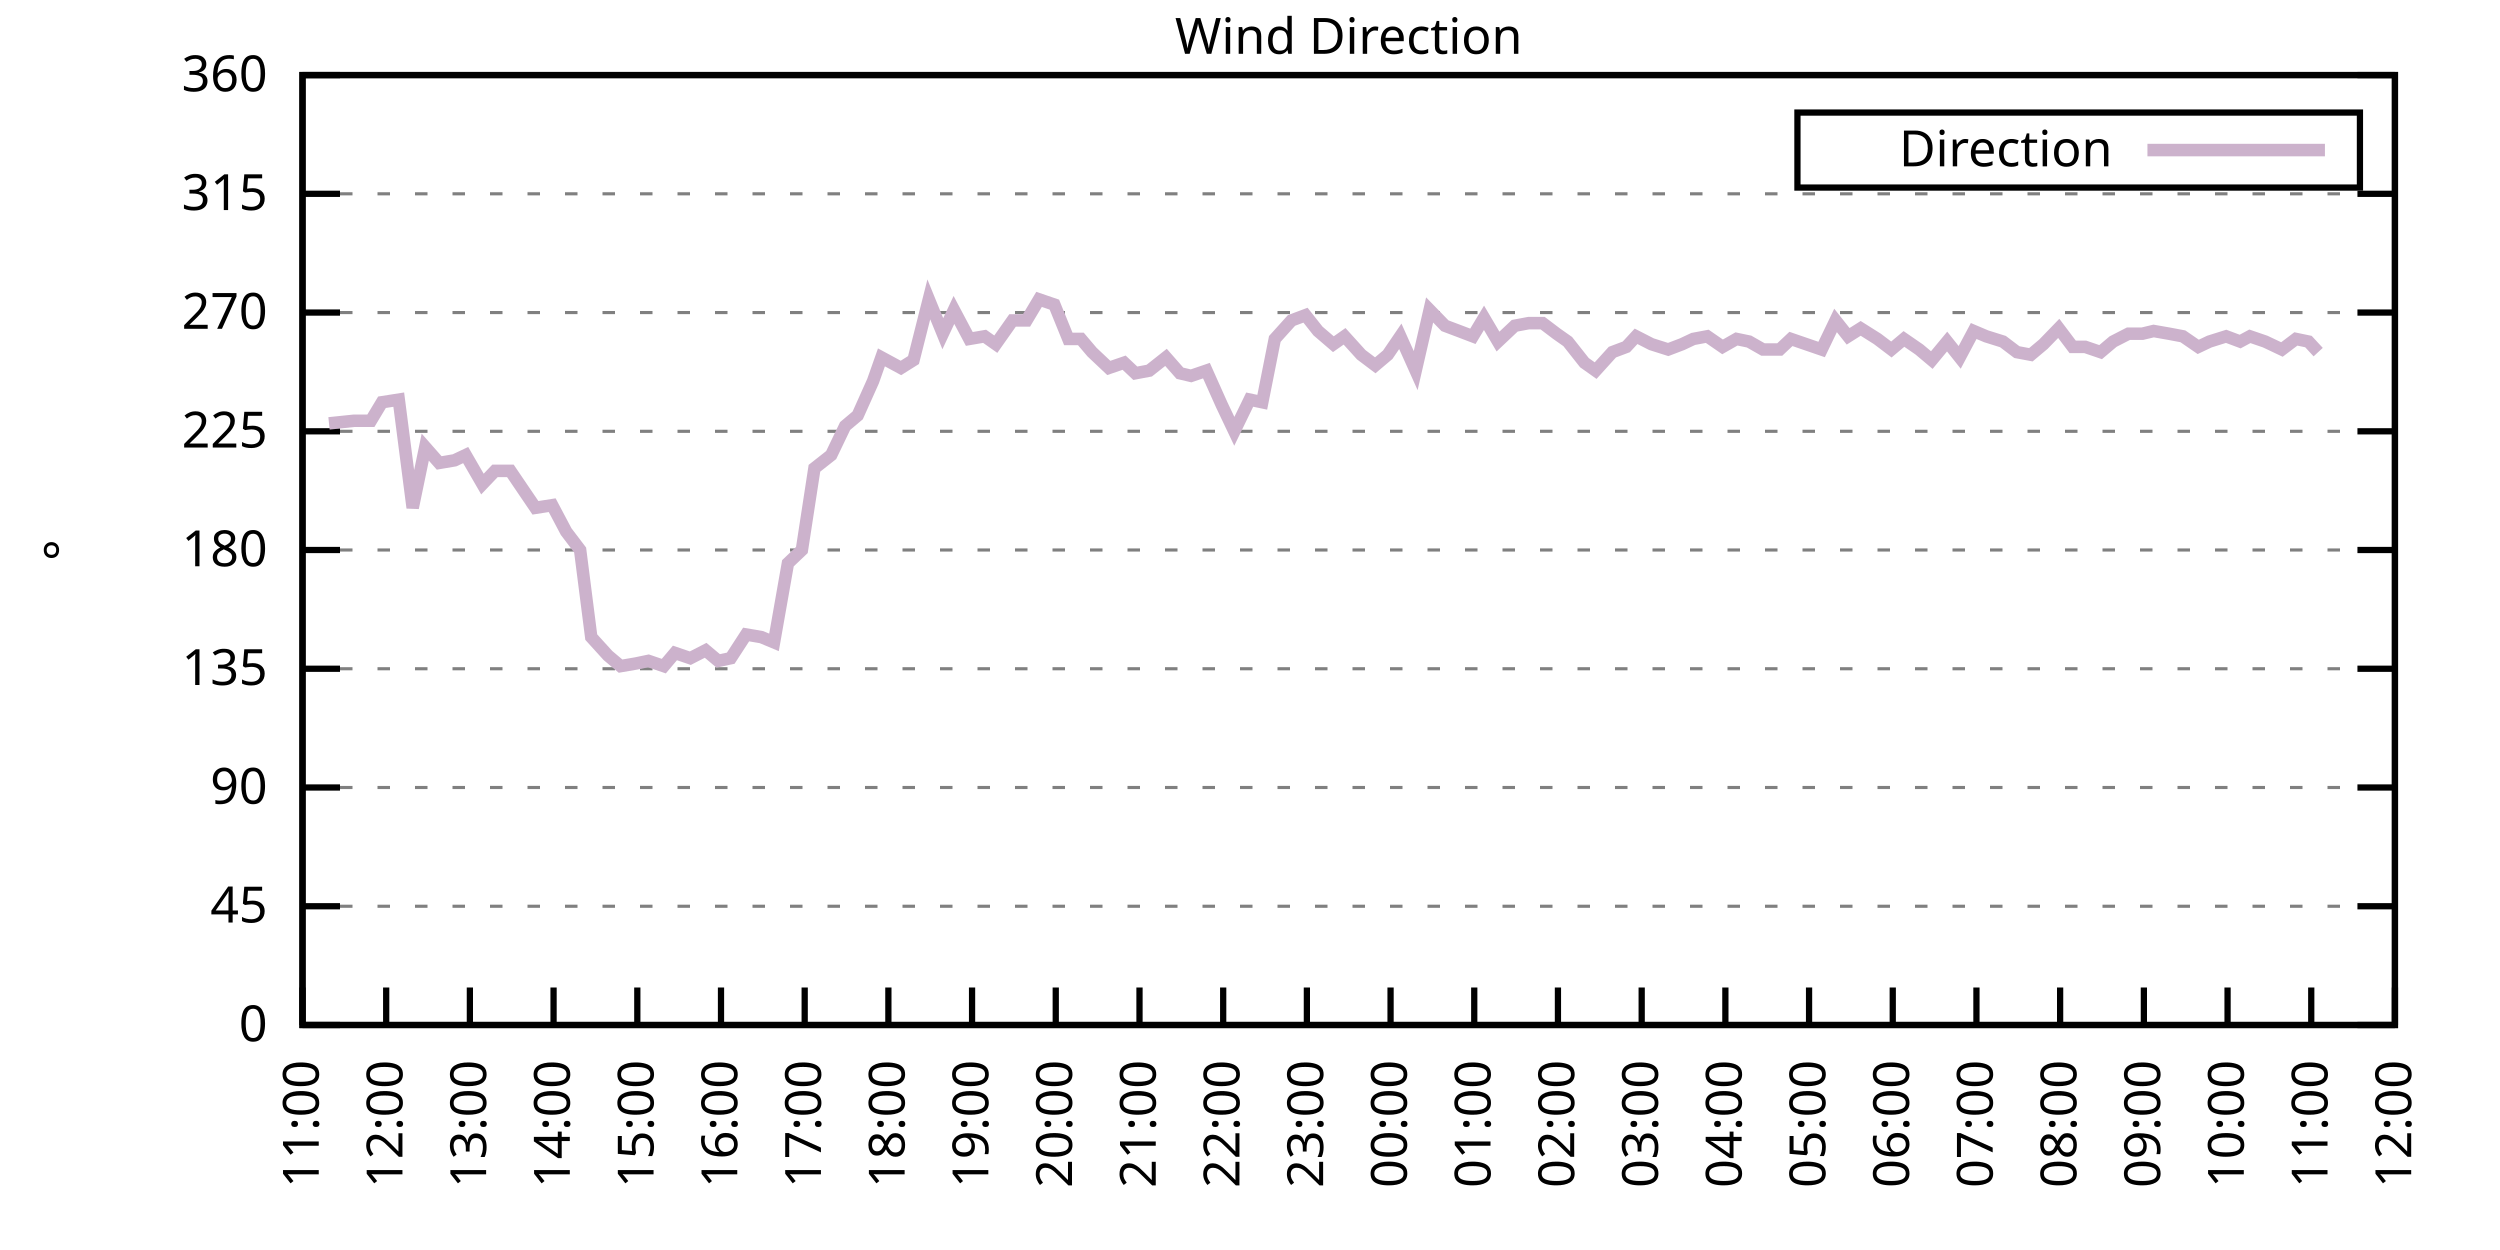
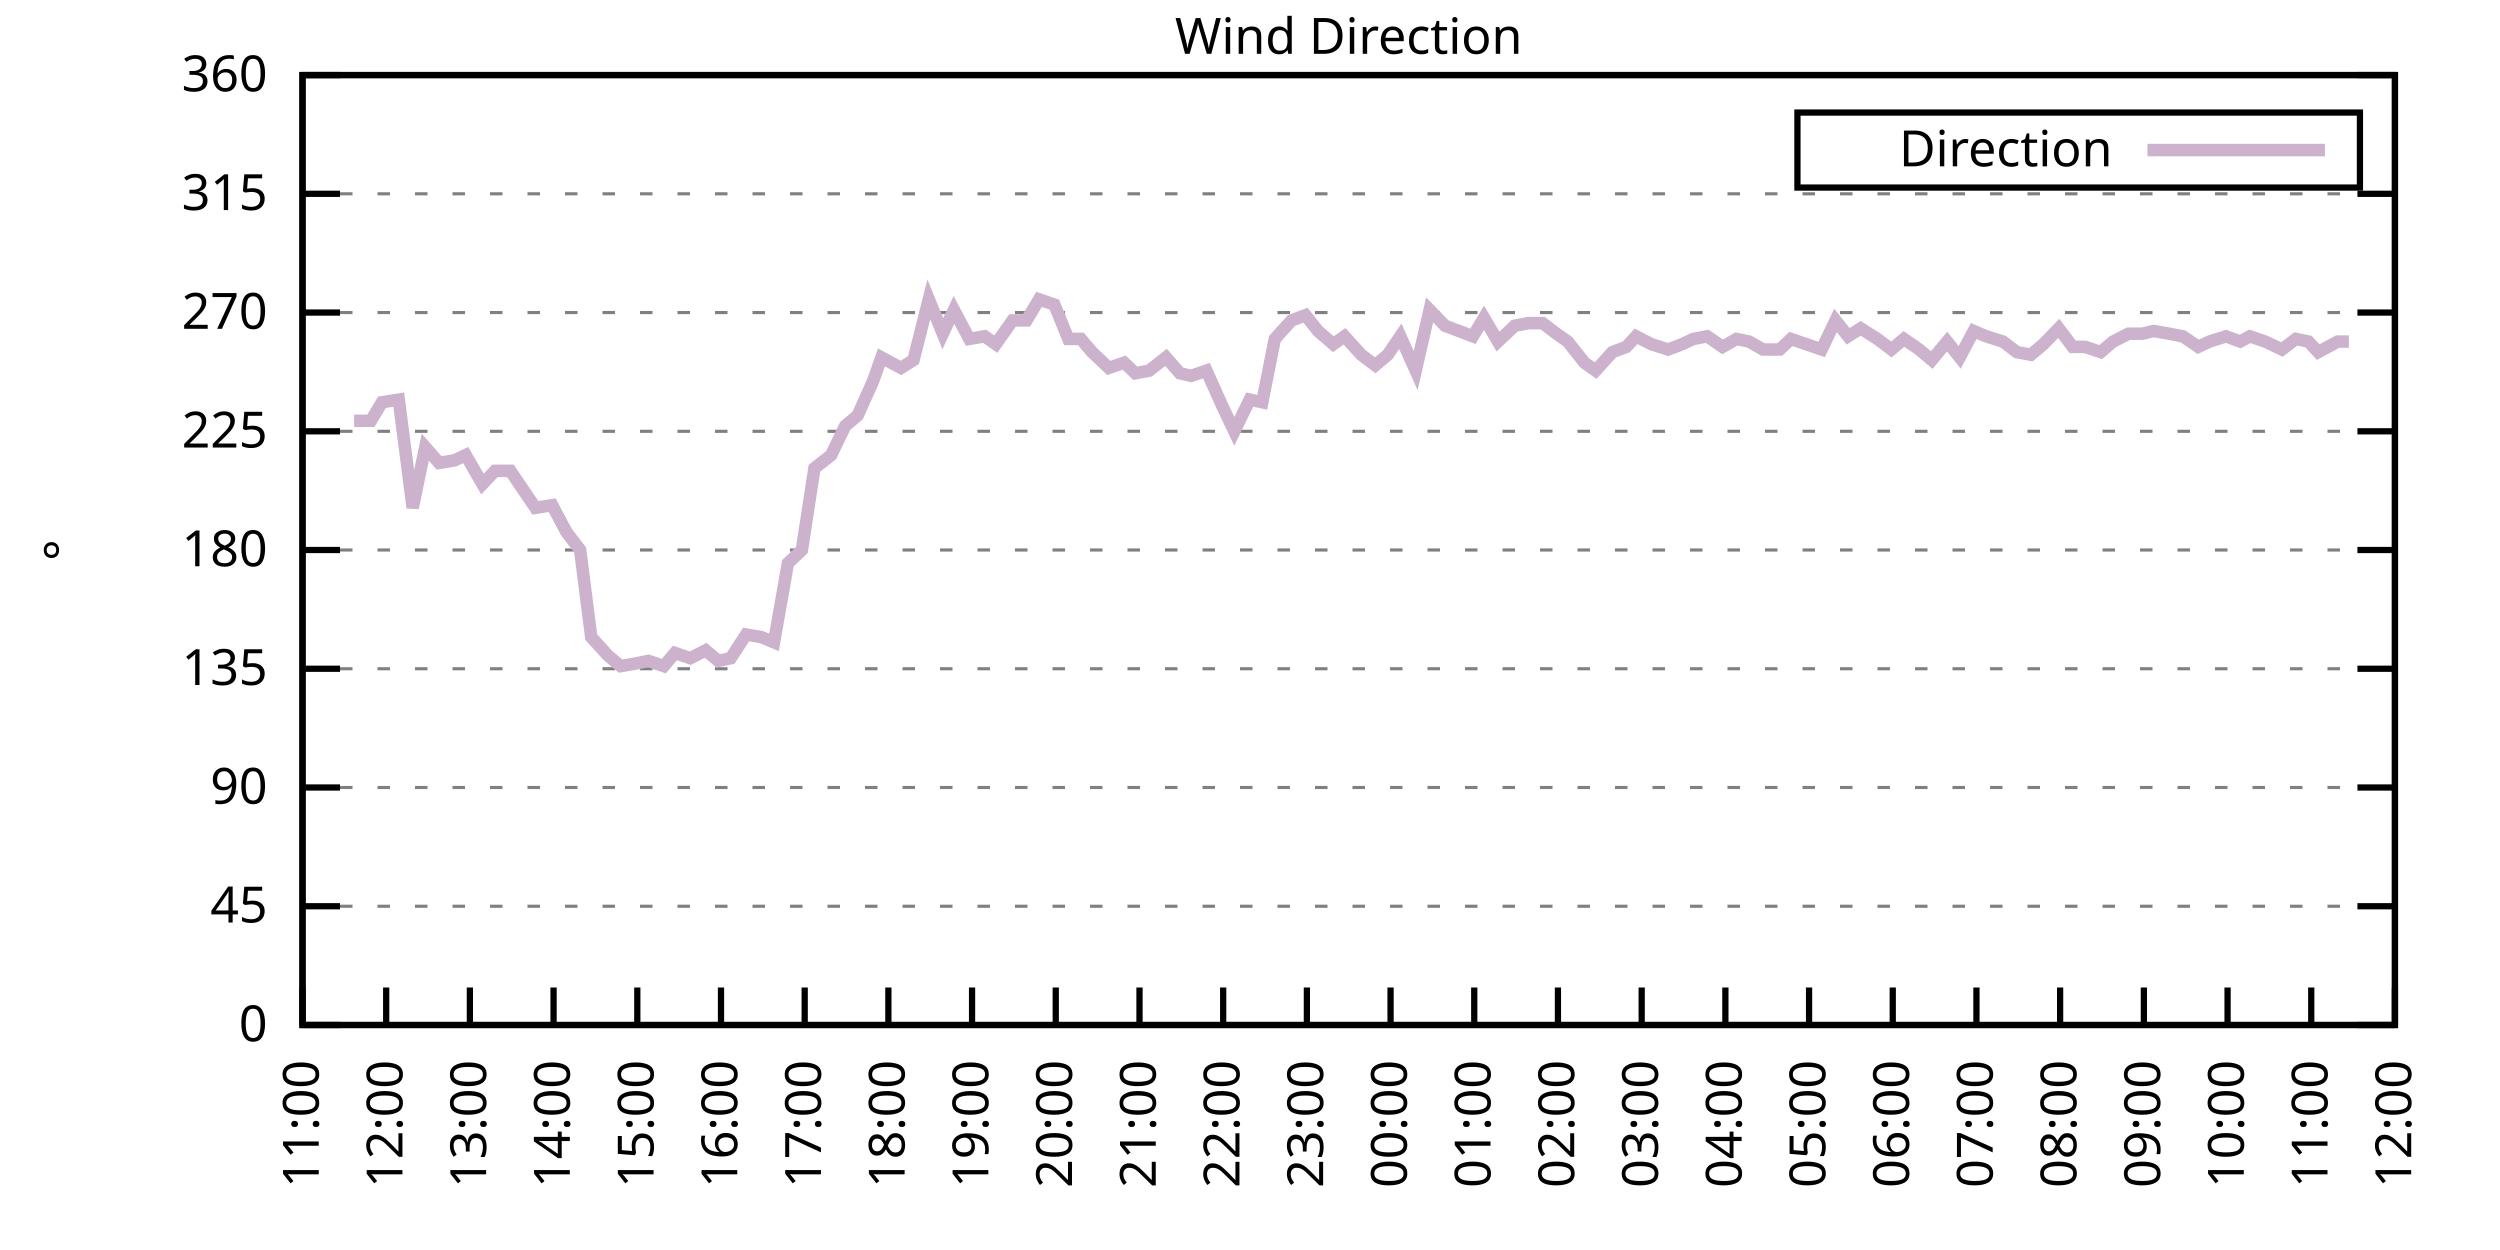
<svg xmlns="http://www.w3.org/2000/svg" xmlns:xlink="http://www.w3.org/1999/xlink" width="400" height="200" viewBox="0 0 400 200">
  <g id="gnuplot_canvas">
    <rect x="0" y="0" width="400" height="200" fill="none" />
    <defs>
      <circle id="gpDot" r="0.5" stroke-width="0.5" stroke="currentColor" />
      <path id="gpPt0" stroke-width="0.333" stroke="currentColor" d="M-1,0 h2 M0,-1 v2" />
      <path id="gpPt1" stroke-width="0.333" stroke="currentColor" d="M-1,-1 L1,1 M1,-1 L-1,1" />
      <path id="gpPt2" stroke-width="0.333" stroke="currentColor" d="M-1,0 L1,0 M0,-1 L0,1 M-1,-1 L1,1 M-1,1 L1,-1" />
      <rect id="gpPt3" stroke-width="0.333" stroke="currentColor" x="-1" y="-1" width="2" height="2" />
      <rect id="gpPt4" stroke-width="0.333" stroke="currentColor" fill="currentColor" x="-1" y="-1" width="2" height="2" />
      <circle id="gpPt5" stroke-width="0.333" stroke="currentColor" cx="0" cy="0" r="1" />
      <use xlink:href="#gpPt5" id="gpPt6" fill="currentColor" stroke="none" />
      <path id="gpPt7" stroke-width="0.333" stroke="currentColor" d="M0,-1.33 L-1.33,0.67 L1.33,0.67 z" />
      <use xlink:href="#gpPt7" id="gpPt8" fill="currentColor" stroke="none" />
      <use xlink:href="#gpPt7" id="gpPt9" stroke="currentColor" transform="rotate(180)" />
      <use xlink:href="#gpPt9" id="gpPt10" fill="currentColor" stroke="none" />
      <use xlink:href="#gpPt3" id="gpPt11" stroke="currentColor" transform="rotate(45)" />
      <use xlink:href="#gpPt11" id="gpPt12" fill="currentColor" stroke="none" />
      <path id="gpPt13" stroke-width="0.333" stroke="currentColor" d="M0,1.330 L1.265,0.411 L0.782,-1.067 L-0.782,-1.076 L-1.265,0.411 z" />
      <use xlink:href="#gpPt13" id="gpPt14" fill="currentColor" stroke="none" />
      <filter id="textbox" filterUnits="objectBoundingBox" x="0" y="0" height="1" width="1">
        <feFlood flood-color="white" flood-opacity="1" result="bgnd" />
        <feComposite in="SourceGraphic" in2="bgnd" operator="atop" />
      </filter>
      <filter id="greybox" filterUnits="objectBoundingBox" x="0" y="0" height="1" width="1">
        <feFlood flood-color="lightgrey" flood-opacity="1" result="grey" />
        <feComposite in="SourceGraphic" in2="grey" operator="atop" />
      </filter>
    </defs>
    <g fill="none" color="white" stroke="currentColor" stroke-width="1.00" stroke-linecap="butt" stroke-linejoin="miter">
</g>
    <g fill="none" color="black" stroke="currentColor" stroke-width="1.00" stroke-linecap="butt" stroke-linejoin="miter">
      <g stroke="none" shape-rendering="crispEdges">
        <polygon fill="rgb(255, 255, 255)" points="48.40,164.00 383.18,164.00 383.18,12.02 48.40,12.02 " />
      </g>
    </g>
    <g fill="none" color="black" stroke="currentColor" stroke-width="1.00" stroke-linecap="butt" stroke-linejoin="miter">
</g>
    <g fill="none" color="black" stroke="black" stroke-width="0.50" stroke-linecap="butt" stroke-linejoin="miter">
</g>
    <g fill="none" color="gray" stroke="currentColor" stroke-width="0.50" stroke-linecap="butt" stroke-linejoin="miter">
      <path stroke="gray" stroke-dasharray="2,4" class="gridline" d="M48.40,164.00 L383.19,164.00  " />
    </g>
    <g fill="none" color="gray" stroke="gray" stroke-width="1.00" stroke-linecap="butt" stroke-linejoin="miter">
</g>
    <g fill="none" color="black" stroke="currentColor" stroke-width="1.00" stroke-linecap="butt" stroke-linejoin="miter">
      <path stroke="black" d="M48.40,164.00 L54.40,164.00 M383.19,164.00 L377.19,164.00  " />
      <g transform="translate(42.80,166.60)" stroke="none" fill="black" font-family="Sans" font-size="8.00" text-anchor="end">
        <text>
          <tspan font-family="Sans"> 0</tspan>
        </text>
      </g>
    </g>
    <g fill="none" color="black" stroke="currentColor" stroke-width="1.00" stroke-linecap="butt" stroke-linejoin="miter">
</g>
    <g fill="none" color="black" stroke="black" stroke-width="0.50" stroke-linecap="butt" stroke-linejoin="miter">
</g>
    <g fill="none" color="gray" stroke="currentColor" stroke-width="0.50" stroke-linecap="butt" stroke-linejoin="miter">
      <path stroke="gray" stroke-dasharray="2,4" class="gridline" d="M48.40,145.00 L383.19,145.00  " />
    </g>
    <g fill="none" color="gray" stroke="gray" stroke-width="1.00" stroke-linecap="butt" stroke-linejoin="miter">
</g>
    <g fill="none" color="black" stroke="currentColor" stroke-width="1.00" stroke-linecap="butt" stroke-linejoin="miter">
      <path stroke="black" d="M48.40,145.00 L54.40,145.00 M383.19,145.00 L377.19,145.00  " />
      <g transform="translate(42.80,147.60)" stroke="none" fill="black" font-family="Sans" font-size="8.00" text-anchor="end">
        <text>
          <tspan font-family="Sans"> 45</tspan>
        </text>
      </g>
    </g>
    <g fill="none" color="black" stroke="currentColor" stroke-width="1.00" stroke-linecap="butt" stroke-linejoin="miter">
</g>
    <g fill="none" color="black" stroke="black" stroke-width="0.50" stroke-linecap="butt" stroke-linejoin="miter">
</g>
    <g fill="none" color="gray" stroke="currentColor" stroke-width="0.50" stroke-linecap="butt" stroke-linejoin="miter">
      <path stroke="gray" stroke-dasharray="2,4" class="gridline" d="M48.40,126.00 L383.19,126.00  " />
    </g>
    <g fill="none" color="gray" stroke="gray" stroke-width="1.00" stroke-linecap="butt" stroke-linejoin="miter">
</g>
    <g fill="none" color="black" stroke="currentColor" stroke-width="1.00" stroke-linecap="butt" stroke-linejoin="miter">
      <path stroke="black" d="M48.40,126.00 L54.40,126.00 M383.19,126.00 L377.19,126.00  " />
      <g transform="translate(42.80,128.60)" stroke="none" fill="black" font-family="Sans" font-size="8.00" text-anchor="end">
        <text>
          <tspan font-family="Sans"> 90</tspan>
        </text>
      </g>
    </g>
    <g fill="none" color="black" stroke="currentColor" stroke-width="1.00" stroke-linecap="butt" stroke-linejoin="miter">
</g>
    <g fill="none" color="black" stroke="black" stroke-width="0.50" stroke-linecap="butt" stroke-linejoin="miter">
</g>
    <g fill="none" color="gray" stroke="currentColor" stroke-width="0.50" stroke-linecap="butt" stroke-linejoin="miter">
      <path stroke="gray" stroke-dasharray="2,4" class="gridline" d="M48.40,107.00 L383.19,107.00  " />
    </g>
    <g fill="none" color="gray" stroke="gray" stroke-width="1.00" stroke-linecap="butt" stroke-linejoin="miter">
</g>
    <g fill="none" color="black" stroke="currentColor" stroke-width="1.00" stroke-linecap="butt" stroke-linejoin="miter">
      <path stroke="black" d="M48.40,107.00 L54.40,107.00 M383.19,107.00 L377.19,107.00  " />
      <g transform="translate(42.80,109.60)" stroke="none" fill="black" font-family="Sans" font-size="8.00" text-anchor="end">
        <text>
          <tspan font-family="Sans"> 135</tspan>
        </text>
      </g>
    </g>
    <g fill="none" color="black" stroke="currentColor" stroke-width="1.00" stroke-linecap="butt" stroke-linejoin="miter">
</g>
    <g fill="none" color="black" stroke="black" stroke-width="0.50" stroke-linecap="butt" stroke-linejoin="miter">
</g>
    <g fill="none" color="gray" stroke="currentColor" stroke-width="0.50" stroke-linecap="butt" stroke-linejoin="miter">
      <path stroke="gray" stroke-dasharray="2,4" class="gridline" d="M48.40,88.00 L383.19,88.00  " />
    </g>
    <g fill="none" color="gray" stroke="gray" stroke-width="1.00" stroke-linecap="butt" stroke-linejoin="miter">
</g>
    <g fill="none" color="black" stroke="currentColor" stroke-width="1.00" stroke-linecap="butt" stroke-linejoin="miter">
      <path stroke="black" d="M48.40,88.00 L54.40,88.00 M383.19,88.00 L377.19,88.00  " />
      <g transform="translate(42.80,90.60)" stroke="none" fill="black" font-family="Sans" font-size="8.00" text-anchor="end">
        <text>
          <tspan font-family="Sans"> 180</tspan>
        </text>
      </g>
    </g>
    <g fill="none" color="black" stroke="currentColor" stroke-width="1.00" stroke-linecap="butt" stroke-linejoin="miter">
</g>
    <g fill="none" color="black" stroke="black" stroke-width="0.50" stroke-linecap="butt" stroke-linejoin="miter">
</g>
    <g fill="none" color="gray" stroke="currentColor" stroke-width="0.50" stroke-linecap="butt" stroke-linejoin="miter">
      <path stroke="gray" stroke-dasharray="2,4" class="gridline" d="M48.40,69.01 L383.19,69.01  " />
    </g>
    <g fill="none" color="gray" stroke="gray" stroke-width="1.00" stroke-linecap="butt" stroke-linejoin="miter">
</g>
    <g fill="none" color="black" stroke="currentColor" stroke-width="1.00" stroke-linecap="butt" stroke-linejoin="miter">
      <path stroke="black" d="M48.40,69.01 L54.40,69.01 M383.19,69.01 L377.19,69.01  " />
      <g transform="translate(42.80,71.61)" stroke="none" fill="black" font-family="Sans" font-size="8.00" text-anchor="end">
        <text>
          <tspan font-family="Sans"> 225</tspan>
        </text>
      </g>
    </g>
    <g fill="none" color="black" stroke="currentColor" stroke-width="1.00" stroke-linecap="butt" stroke-linejoin="miter">
</g>
    <g fill="none" color="black" stroke="black" stroke-width="0.50" stroke-linecap="butt" stroke-linejoin="miter">
</g>
    <g fill="none" color="gray" stroke="currentColor" stroke-width="0.50" stroke-linecap="butt" stroke-linejoin="miter">
      <path stroke="gray" stroke-dasharray="2,4" class="gridline" d="M48.40,50.01 L383.19,50.01  " />
    </g>
    <g fill="none" color="gray" stroke="gray" stroke-width="1.00" stroke-linecap="butt" stroke-linejoin="miter">
</g>
    <g fill="none" color="black" stroke="currentColor" stroke-width="1.00" stroke-linecap="butt" stroke-linejoin="miter">
      <path stroke="black" d="M48.40,50.01 L54.40,50.01 M383.19,50.01 L377.19,50.01  " />
      <g transform="translate(42.80,52.61)" stroke="none" fill="black" font-family="Sans" font-size="8.00" text-anchor="end">
        <text>
          <tspan font-family="Sans"> 270</tspan>
        </text>
      </g>
    </g>
    <g fill="none" color="black" stroke="currentColor" stroke-width="1.00" stroke-linecap="butt" stroke-linejoin="miter">
</g>
    <g fill="none" color="black" stroke="black" stroke-width="0.50" stroke-linecap="butt" stroke-linejoin="miter">
</g>
    <g fill="none" color="gray" stroke="currentColor" stroke-width="0.50" stroke-linecap="butt" stroke-linejoin="miter">
      <path stroke="gray" stroke-dasharray="2,4" class="gridline" d="M48.40,31.01 L383.19,31.01  " />
    </g>
    <g fill="none" color="gray" stroke="gray" stroke-width="1.00" stroke-linecap="butt" stroke-linejoin="miter">
</g>
    <g fill="none" color="black" stroke="currentColor" stroke-width="1.00" stroke-linecap="butt" stroke-linejoin="miter">
      <path stroke="black" d="M48.40,31.01 L54.40,31.01 M383.19,31.01 L377.19,31.01  " />
      <g transform="translate(42.80,33.61)" stroke="none" fill="black" font-family="Sans" font-size="8.00" text-anchor="end">
        <text>
          <tspan font-family="Sans"> 315</tspan>
        </text>
      </g>
    </g>
    <g fill="none" color="black" stroke="currentColor" stroke-width="1.00" stroke-linecap="butt" stroke-linejoin="miter">
</g>
    <g fill="none" color="black" stroke="black" stroke-width="0.50" stroke-linecap="butt" stroke-linejoin="miter">
</g>
    <g fill="none" color="gray" stroke="currentColor" stroke-width="0.50" stroke-linecap="butt" stroke-linejoin="miter">
      <path stroke="gray" stroke-dasharray="2,4" class="gridline" d="M48.40,12.01 L383.19,12.01  " />
    </g>
    <g fill="none" color="gray" stroke="gray" stroke-width="1.00" stroke-linecap="butt" stroke-linejoin="miter">
</g>
    <g fill="none" color="black" stroke="currentColor" stroke-width="1.00" stroke-linecap="butt" stroke-linejoin="miter">
      <path stroke="black" d="M48.40,12.01 L54.40,12.01 M383.19,12.01 L377.19,12.01  " />
      <g transform="translate(42.80,14.61)" stroke="none" fill="black" font-family="Sans" font-size="8.00" text-anchor="end">
        <text>
          <tspan font-family="Sans"> 360</tspan>
        </text>
      </g>
    </g>
    <g fill="none" color="black" stroke="currentColor" stroke-width="1.00" stroke-linecap="butt" stroke-linejoin="miter">
      <path stroke="black" d="M48.40,164.00 L48.40,158.00  " />
      <g transform="translate(51.00,169.60) rotate(270.00)" stroke="none" fill="black" font-family="Sans" font-size="8.00" text-anchor="end">
        <text>
          <tspan font-family="Sans">11:00</tspan>
        </text>
      </g>
    </g>
    <g fill="none" color="black" stroke="currentColor" stroke-width="1.00" stroke-linecap="butt" stroke-linejoin="miter">
      <path stroke="black" d="M61.79,164.00 L61.79,158.00  " />
      <g transform="translate(64.39,169.60) rotate(270.00)" stroke="none" fill="black" font-family="Sans" font-size="8.00" text-anchor="end">
        <text>
          <tspan font-family="Sans">12:00</tspan>
        </text>
      </g>
    </g>
    <g fill="none" color="black" stroke="currentColor" stroke-width="1.00" stroke-linecap="butt" stroke-linejoin="miter">
      <path stroke="black" d="M75.18,164.00 L75.18,158.00  " />
      <g transform="translate(77.78,169.60) rotate(270.00)" stroke="none" fill="black" font-family="Sans" font-size="8.00" text-anchor="end">
        <text>
          <tspan font-family="Sans">13:00</tspan>
        </text>
      </g>
    </g>
    <g fill="none" color="black" stroke="currentColor" stroke-width="1.00" stroke-linecap="butt" stroke-linejoin="miter">
      <path stroke="black" d="M88.57,164.00 L88.57,158.00  " />
      <g transform="translate(91.17,169.60) rotate(270.00)" stroke="none" fill="black" font-family="Sans" font-size="8.00" text-anchor="end">
        <text>
          <tspan font-family="Sans">14:00</tspan>
        </text>
      </g>
    </g>
    <g fill="none" color="black" stroke="currentColor" stroke-width="1.00" stroke-linecap="butt" stroke-linejoin="miter">
      <path stroke="black" d="M101.97,164.00 L101.97,158.00  " />
      <g transform="translate(104.57,169.60) rotate(270.00)" stroke="none" fill="black" font-family="Sans" font-size="8.00" text-anchor="end">
        <text>
          <tspan font-family="Sans">15:00</tspan>
        </text>
      </g>
    </g>
    <g fill="none" color="black" stroke="currentColor" stroke-width="1.00" stroke-linecap="butt" stroke-linejoin="miter">
      <path stroke="black" d="M115.36,164.00 L115.36,158.00  " />
      <g transform="translate(117.96,169.60) rotate(270.00)" stroke="none" fill="black" font-family="Sans" font-size="8.00" text-anchor="end">
        <text>
          <tspan font-family="Sans">16:00</tspan>
        </text>
      </g>
    </g>
    <g fill="none" color="black" stroke="currentColor" stroke-width="1.00" stroke-linecap="butt" stroke-linejoin="miter">
      <path stroke="black" d="M128.75,164.00 L128.75,158.00  " />
      <g transform="translate(131.35,169.60) rotate(270.00)" stroke="none" fill="black" font-family="Sans" font-size="8.00" text-anchor="end">
        <text>
          <tspan font-family="Sans">17:00</tspan>
        </text>
      </g>
    </g>
    <g fill="none" color="black" stroke="currentColor" stroke-width="1.00" stroke-linecap="butt" stroke-linejoin="miter">
      <path stroke="black" d="M142.14,164.00 L142.14,158.00  " />
      <g transform="translate(144.74,169.60) rotate(270.00)" stroke="none" fill="black" font-family="Sans" font-size="8.00" text-anchor="end">
        <text>
          <tspan font-family="Sans">18:00</tspan>
        </text>
      </g>
    </g>
    <g fill="none" color="black" stroke="currentColor" stroke-width="1.00" stroke-linecap="butt" stroke-linejoin="miter">
      <path stroke="black" d="M155.53,164.00 L155.53,158.00  " />
      <g transform="translate(158.13,169.60) rotate(270.00)" stroke="none" fill="black" font-family="Sans" font-size="8.00" text-anchor="end">
        <text>
          <tspan font-family="Sans">19:00</tspan>
        </text>
      </g>
    </g>
    <g fill="none" color="black" stroke="currentColor" stroke-width="1.00" stroke-linecap="butt" stroke-linejoin="miter">
      <path stroke="black" d="M168.92,164.00 L168.92,158.00  " />
      <g transform="translate(171.52,169.60) rotate(270.00)" stroke="none" fill="black" font-family="Sans" font-size="8.00" text-anchor="end">
        <text>
          <tspan font-family="Sans">20:00</tspan>
        </text>
      </g>
    </g>
    <g fill="none" color="black" stroke="currentColor" stroke-width="1.00" stroke-linecap="butt" stroke-linejoin="miter">
      <path stroke="black" d="M182.32,164.00 L182.32,158.00  " />
      <g transform="translate(184.92,169.60) rotate(270.00)" stroke="none" fill="black" font-family="Sans" font-size="8.00" text-anchor="end">
        <text>
          <tspan font-family="Sans">21:00</tspan>
        </text>
      </g>
    </g>
    <g fill="none" color="black" stroke="currentColor" stroke-width="1.00" stroke-linecap="butt" stroke-linejoin="miter">
      <path stroke="black" d="M195.71,164.00 L195.71,158.00  " />
      <g transform="translate(198.31,169.60) rotate(270.00)" stroke="none" fill="black" font-family="Sans" font-size="8.00" text-anchor="end">
        <text>
          <tspan font-family="Sans">22:00</tspan>
        </text>
      </g>
    </g>
    <g fill="none" color="black" stroke="currentColor" stroke-width="1.00" stroke-linecap="butt" stroke-linejoin="miter">
      <path stroke="black" d="M209.10,164.00 L209.10,158.00  " />
      <g transform="translate(211.70,169.60) rotate(270.00)" stroke="none" fill="black" font-family="Sans" font-size="8.00" text-anchor="end">
        <text>
          <tspan font-family="Sans">23:00</tspan>
        </text>
      </g>
    </g>
    <g fill="none" color="black" stroke="currentColor" stroke-width="1.00" stroke-linecap="butt" stroke-linejoin="miter">
      <path stroke="black" d="M222.49,164.00 L222.49,158.00  " />
      <g transform="translate(225.09,169.60) rotate(270.00)" stroke="none" fill="black" font-family="Sans" font-size="8.00" text-anchor="end">
        <text>
          <tspan font-family="Sans">00:00</tspan>
        </text>
      </g>
    </g>
    <g fill="none" color="black" stroke="currentColor" stroke-width="1.00" stroke-linecap="butt" stroke-linejoin="miter">
      <path stroke="black" d="M235.88,164.00 L235.88,158.00  " />
      <g transform="translate(238.48,169.60) rotate(270.00)" stroke="none" fill="black" font-family="Sans" font-size="8.00" text-anchor="end">
        <text>
          <tspan font-family="Sans">01:00</tspan>
        </text>
      </g>
    </g>
    <g fill="none" color="black" stroke="currentColor" stroke-width="1.00" stroke-linecap="butt" stroke-linejoin="miter">
      <path stroke="black" d="M249.27,164.00 L249.27,158.00  " />
      <g transform="translate(251.87,169.60) rotate(270.00)" stroke="none" fill="black" font-family="Sans" font-size="8.00" text-anchor="end">
        <text>
          <tspan font-family="Sans">02:00</tspan>
        </text>
      </g>
    </g>
    <g fill="none" color="black" stroke="currentColor" stroke-width="1.00" stroke-linecap="butt" stroke-linejoin="miter">
      <path stroke="black" d="M262.67,164.00 L262.67,158.00  " />
      <g transform="translate(265.27,169.60) rotate(270.00)" stroke="none" fill="black" font-family="Sans" font-size="8.00" text-anchor="end">
        <text>
          <tspan font-family="Sans">03:00</tspan>
        </text>
      </g>
    </g>
    <g fill="none" color="black" stroke="currentColor" stroke-width="1.00" stroke-linecap="butt" stroke-linejoin="miter">
      <path stroke="black" d="M276.06,164.00 L276.06,158.00  " />
      <g transform="translate(278.66,169.60) rotate(270.00)" stroke="none" fill="black" font-family="Sans" font-size="8.00" text-anchor="end">
        <text>
          <tspan font-family="Sans">04:00</tspan>
        </text>
      </g>
    </g>
    <g fill="none" color="black" stroke="currentColor" stroke-width="1.00" stroke-linecap="butt" stroke-linejoin="miter">
      <path stroke="black" d="M289.45,164.00 L289.45,158.00  " />
      <g transform="translate(292.05,169.60) rotate(270.00)" stroke="none" fill="black" font-family="Sans" font-size="8.00" text-anchor="end">
        <text>
          <tspan font-family="Sans">05:00</tspan>
        </text>
      </g>
    </g>
    <g fill="none" color="black" stroke="currentColor" stroke-width="1.00" stroke-linecap="butt" stroke-linejoin="miter">
      <path stroke="black" d="M302.84,164.00 L302.84,158.00  " />
      <g transform="translate(305.44,169.60) rotate(270.00)" stroke="none" fill="black" font-family="Sans" font-size="8.00" text-anchor="end">
        <text>
          <tspan font-family="Sans">06:00</tspan>
        </text>
      </g>
    </g>
    <g fill="none" color="black" stroke="currentColor" stroke-width="1.00" stroke-linecap="butt" stroke-linejoin="miter">
      <path stroke="black" d="M316.23,164.00 L316.23,158.00  " />
      <g transform="translate(318.83,169.60) rotate(270.00)" stroke="none" fill="black" font-family="Sans" font-size="8.00" text-anchor="end">
        <text>
          <tspan font-family="Sans">07:00</tspan>
        </text>
      </g>
    </g>
    <g fill="none" color="black" stroke="currentColor" stroke-width="1.00" stroke-linecap="butt" stroke-linejoin="miter">
      <path stroke="black" d="M329.62,164.00 L329.62,158.00  " />
      <g transform="translate(332.22,169.60) rotate(270.00)" stroke="none" fill="black" font-family="Sans" font-size="8.00" text-anchor="end">
        <text>
          <tspan font-family="Sans">08:00</tspan>
        </text>
      </g>
    </g>
    <g fill="none" color="black" stroke="currentColor" stroke-width="1.00" stroke-linecap="butt" stroke-linejoin="miter">
      <path stroke="black" d="M343.02,164.00 L343.02,158.00  " />
      <g transform="translate(345.62,169.60) rotate(270.00)" stroke="none" fill="black" font-family="Sans" font-size="8.00" text-anchor="end">
        <text>
          <tspan font-family="Sans">09:00</tspan>
        </text>
      </g>
    </g>
    <g fill="none" color="black" stroke="currentColor" stroke-width="1.00" stroke-linecap="butt" stroke-linejoin="miter">
      <path stroke="black" d="M356.41,164.00 L356.41,158.00  " />
      <g transform="translate(359.01,169.60) rotate(270.00)" stroke="none" fill="black" font-family="Sans" font-size="8.00" text-anchor="end">
        <text>
          <tspan font-family="Sans">10:00</tspan>
        </text>
      </g>
    </g>
    <g fill="none" color="black" stroke="currentColor" stroke-width="1.00" stroke-linecap="butt" stroke-linejoin="miter">
      <path stroke="black" d="M369.80,164.00 L369.80,158.00  " />
      <g transform="translate(372.40,169.60) rotate(270.00)" stroke="none" fill="black" font-family="Sans" font-size="8.00" text-anchor="end">
        <text>
          <tspan font-family="Sans">11:00</tspan>
        </text>
      </g>
    </g>
    <g fill="none" color="black" stroke="currentColor" stroke-width="1.00" stroke-linecap="butt" stroke-linejoin="miter">
      <path stroke="black" d="M383.19,164.00 L383.19,158.00  " />
      <g transform="translate(385.79,169.60) rotate(270.00)" stroke="none" fill="black" font-family="Sans" font-size="8.00" text-anchor="end">
        <text>
          <tspan font-family="Sans">12:00</tspan>
        </text>
      </g>
    </g>
    <g fill="none" color="black" stroke="currentColor" stroke-width="1.00" stroke-linecap="butt" stroke-linejoin="miter">
</g>
    <g fill="none" color="black" stroke="currentColor" stroke-width="1.00" stroke-linecap="butt" stroke-linejoin="miter">
      <path stroke="black" d="M48.40,12.01 L48.40,164.00 L383.19,164.00 L383.19,12.01 L48.40,12.01 Z  " />
    </g>
    <g fill="none" color="black" stroke="currentColor" stroke-width="1.00" stroke-linecap="butt" stroke-linejoin="miter">
</g>
    <g fill="none" color="black" stroke="currentColor" stroke-width="1.00" stroke-linecap="butt" stroke-linejoin="miter">
      <path stroke="black" d="M287.59,30.01 L287.59,18.01 L377.59,18.01 L377.59,30.01 L287.59,30.01 Z  " />
    </g>
    <g id="Wind_direction_plot_1">
      <g fill="none" color="white" stroke="black" stroke-width="2.00" stroke-linecap="butt" stroke-linejoin="miter">
</g>
      <g fill="none" color="black" stroke="currentColor" stroke-width="2.00" stroke-linecap="butt" stroke-linejoin="miter">
        <g transform="translate(337.99,26.61)" stroke="none" fill="black" font-family="Sans" font-size="8.00" text-anchor="end">
          <text>
            <tspan font-family="Sans">Direction</tspan>
          </text>
        </g>
      </g>
      <g fill="none" color="black" stroke="currentColor" stroke-width="2.00" stroke-linecap="butt" stroke-linejoin="miter">
-         <path stroke="rgb(204, 178, 204)" d="M343.59,24.01 L371.99,24.01 M52.64,67.74 L56.66,67.32 L59.34,67.32 L61.12,64.36 L63.80,63.94 L66.03,81.25   L68.04,71.54 L70.27,74.07 L72.73,73.65 L74.51,72.81 L77.19,77.45 L79.20,75.34 L81.66,75.34 L83.66,78.29   L85.67,81.25 L88.35,80.83 L90.58,85.05 L92.82,88.00 L94.60,101.94 L97.28,104.89 L99.29,106.58 L101.74,106.16   L103.75,105.74 L106.21,106.58 L107.99,104.47 L110.45,105.31 L112.90,104.05 L114.91,105.74 L116.92,105.31 L119.38,101.52   L121.83,101.94 L123.84,102.78 L126.07,90.12 L128.30,88.00 L130.31,74.92 L132.99,72.81 L135.22,68.16 L137.23,66.47   L139.69,60.98 L141.03,57.18 L144.15,58.87 L146.16,57.61 L148.61,47.90 L150.85,53.39 L152.63,49.59 L155.09,54.23   L157.54,53.81 L159.33,55.07 L162.01,51.27 L164.24,51.27 L166.25,47.90 L168.70,48.74 L170.93,54.23 L172.94,54.23   L174.73,56.34 L177.41,58.87 L179.86,58.03 L181.65,59.72 L183.88,59.30 L186.56,57.18 L188.79,59.72 L190.57,60.14   L193.03,59.30 L195.48,64.78 L197.49,69.01 L199.95,63.94 L201.96,64.36 L203.97,54.23 L206.64,51.27 L208.88,50.43   L210.88,52.96 L213.34,55.07 L215.13,53.81 L217.80,56.76 L220.04,58.45 L222.04,56.76 L224.05,53.81 L226.51,59.30   L228.74,49.59 L231.20,52.12 L233.43,52.96 L235.66,53.81 L237.44,50.85 L239.68,54.65 L242.36,52.12 L244.59,51.70   L246.82,51.70 L249.05,53.39 L250.84,54.65 L253.51,58.03 L255.30,59.30 L257.98,56.34 L260.21,55.50 L261.77,53.81   L264.23,55.07 L266.91,55.92 L269.14,55.07 L270.92,54.23 L273.16,53.81 L275.61,55.50 L277.84,54.23 L279.85,54.65   L282.08,55.92 L284.76,55.92 L286.55,54.23 L291.46,55.92 L293.69,51.27 L295.70,53.81 L297.71,52.54 L300.39,54.23   L302.62,55.92 L304.63,54.23 L307.08,55.92 L309.09,57.61 L311.54,54.65 L313.55,57.18 L315.79,52.96 L317.79,53.81   L320.47,54.65 L322.70,56.34 L324.94,56.76 L326.95,55.07 L329.40,52.54 L331.63,55.50 L333.64,55.50 L336.10,56.34   L338.10,54.65 L340.56,53.39 L342.79,53.39 L344.58,52.96 L347.03,53.39 L349.26,53.81 L351.72,55.50 L353.51,54.65   L356.18,53.81 L358.42,54.65 L359.98,53.81 L362.43,54.65 L365.11,55.92 L367.34,54.23 L369.35,54.65 L370.91,56.34    " />
+         <path stroke="rgb(204, 178, 204)" d="M343.59,24.01 L371.99,24.01 M56.66,67.32 L59.34,67.32 L61.12,64.36 L63.80,63.94 L66.03,81.25 L68.04,71.54   L70.27,74.07 L72.73,73.65 L74.51,72.81 L77.19,77.45 L79.20,75.34 L81.66,75.34 L83.66,78.29 L85.67,81.25   L88.35,80.83 L90.58,85.05 L92.82,88.00 L94.60,101.94 L97.28,104.89 L99.29,106.58 L101.74,106.16 L103.75,105.74   L106.21,106.58 L107.99,104.47 L110.45,105.31 L112.90,104.05 L114.91,105.74 L116.92,105.31 L119.38,101.52 L121.83,101.94   L123.84,102.78 L126.07,90.12 L128.30,88.00 L130.31,74.92 L132.99,72.81 L135.22,68.16 L137.23,66.47 L139.69,60.98   L141.03,57.18 L144.15,58.87 L146.16,57.61 L148.61,47.90 L150.85,53.39 L152.63,49.59 L155.09,54.23 L157.54,53.81   L159.33,55.07 L162.01,51.27 L164.24,51.27 L166.25,47.90 L168.70,48.74 L170.93,54.23 L172.94,54.23 L174.73,56.34   L177.41,58.87 L179.86,58.03 L181.65,59.72 L183.88,59.30 L186.56,57.18 L188.79,59.72 L190.57,60.14 L193.03,59.30   L195.48,64.78 L197.49,69.01 L199.95,63.94 L201.96,64.36 L203.97,54.23 L206.64,51.27 L208.88,50.43 L210.88,52.96   L213.34,55.07 L215.13,53.81 L217.80,56.76 L220.04,58.45 L222.04,56.76 L224.05,53.81 L226.51,59.30 L228.74,49.59   L231.20,52.12 L233.43,52.96 L235.66,53.81 L237.44,50.85 L239.68,54.65 L242.36,52.12 L244.59,51.70 L246.82,51.70   L249.05,53.39 L250.84,54.65 L253.51,58.03 L255.30,59.30 L257.98,56.34 L260.21,55.50 L261.77,53.81 L264.23,55.07   L266.91,55.92 L269.14,55.07 L270.92,54.23 L273.16,53.81 L275.61,55.50 L277.84,54.23 L279.85,54.65 L282.08,55.92   L284.76,55.92 L286.55,54.23 L291.46,55.92 L293.69,51.27 L295.70,53.81 L297.71,52.54 L300.39,54.23 L302.62,55.92   L304.63,54.23 L307.08,55.92 L309.09,57.61 L311.54,54.65 L313.55,57.18 L315.79,52.96 L317.79,53.81 L320.47,54.65   L322.70,56.34 L324.94,56.76 L326.95,55.07 L329.40,52.54 L331.63,55.50 L333.64,55.50 L336.10,56.34 L338.10,54.65   L340.56,53.39 L342.79,53.39 L344.58,52.96 L347.03,53.39 L349.26,53.81 L351.72,55.50 L353.51,54.65 L356.18,53.81   L358.42,54.65 L359.98,53.81 L362.43,54.65 L365.11,55.92 L367.34,54.23 L369.35,54.65 L370.91,56.34 L374.04,54.65   L375.82,54.65  " />
      </g>
    </g>
    <g fill="none" color="black" stroke="currentColor" stroke-width="2.00" stroke-linecap="butt" stroke-linejoin="miter">
</g>
    <g fill="none" color="black" stroke="black" stroke-width="1.00" stroke-linecap="butt" stroke-linejoin="miter">
</g>
    <g fill="none" color="black" stroke="currentColor" stroke-width="1.00" stroke-linecap="butt" stroke-linejoin="miter">
      <path stroke="black" d="M48.40,12.01 L48.40,164.00 L383.19,164.00 L383.19,12.01 L48.40,12.01 Z  " />
      <g transform="translate(12.80,88.01) rotate(270.00)" stroke="none" fill="black" font-family="Sans" font-size="8.00" text-anchor="middle">
        <text>
          <tspan font-family="Sans">°</tspan>
        </text>
      </g>
    </g>
    <g fill="none" color="black" stroke="currentColor" stroke-width="1.00" stroke-linecap="butt" stroke-linejoin="miter">
</g>
    <g fill="none" color="black" stroke="currentColor" stroke-width="1.00" stroke-linecap="butt" stroke-linejoin="miter">
      <g transform="translate(215.79,8.61)" stroke="none" fill="black" font-family="Sans" font-size="8.00" text-anchor="middle">
        <text>
          <tspan font-family="Sans">Wind Direction</tspan>
        </text>
      </g>
    </g>
    <g fill="none" color="black" stroke="currentColor" stroke-width="1.00" stroke-linecap="butt" stroke-linejoin="miter">
</g>
  </g>
</svg>
